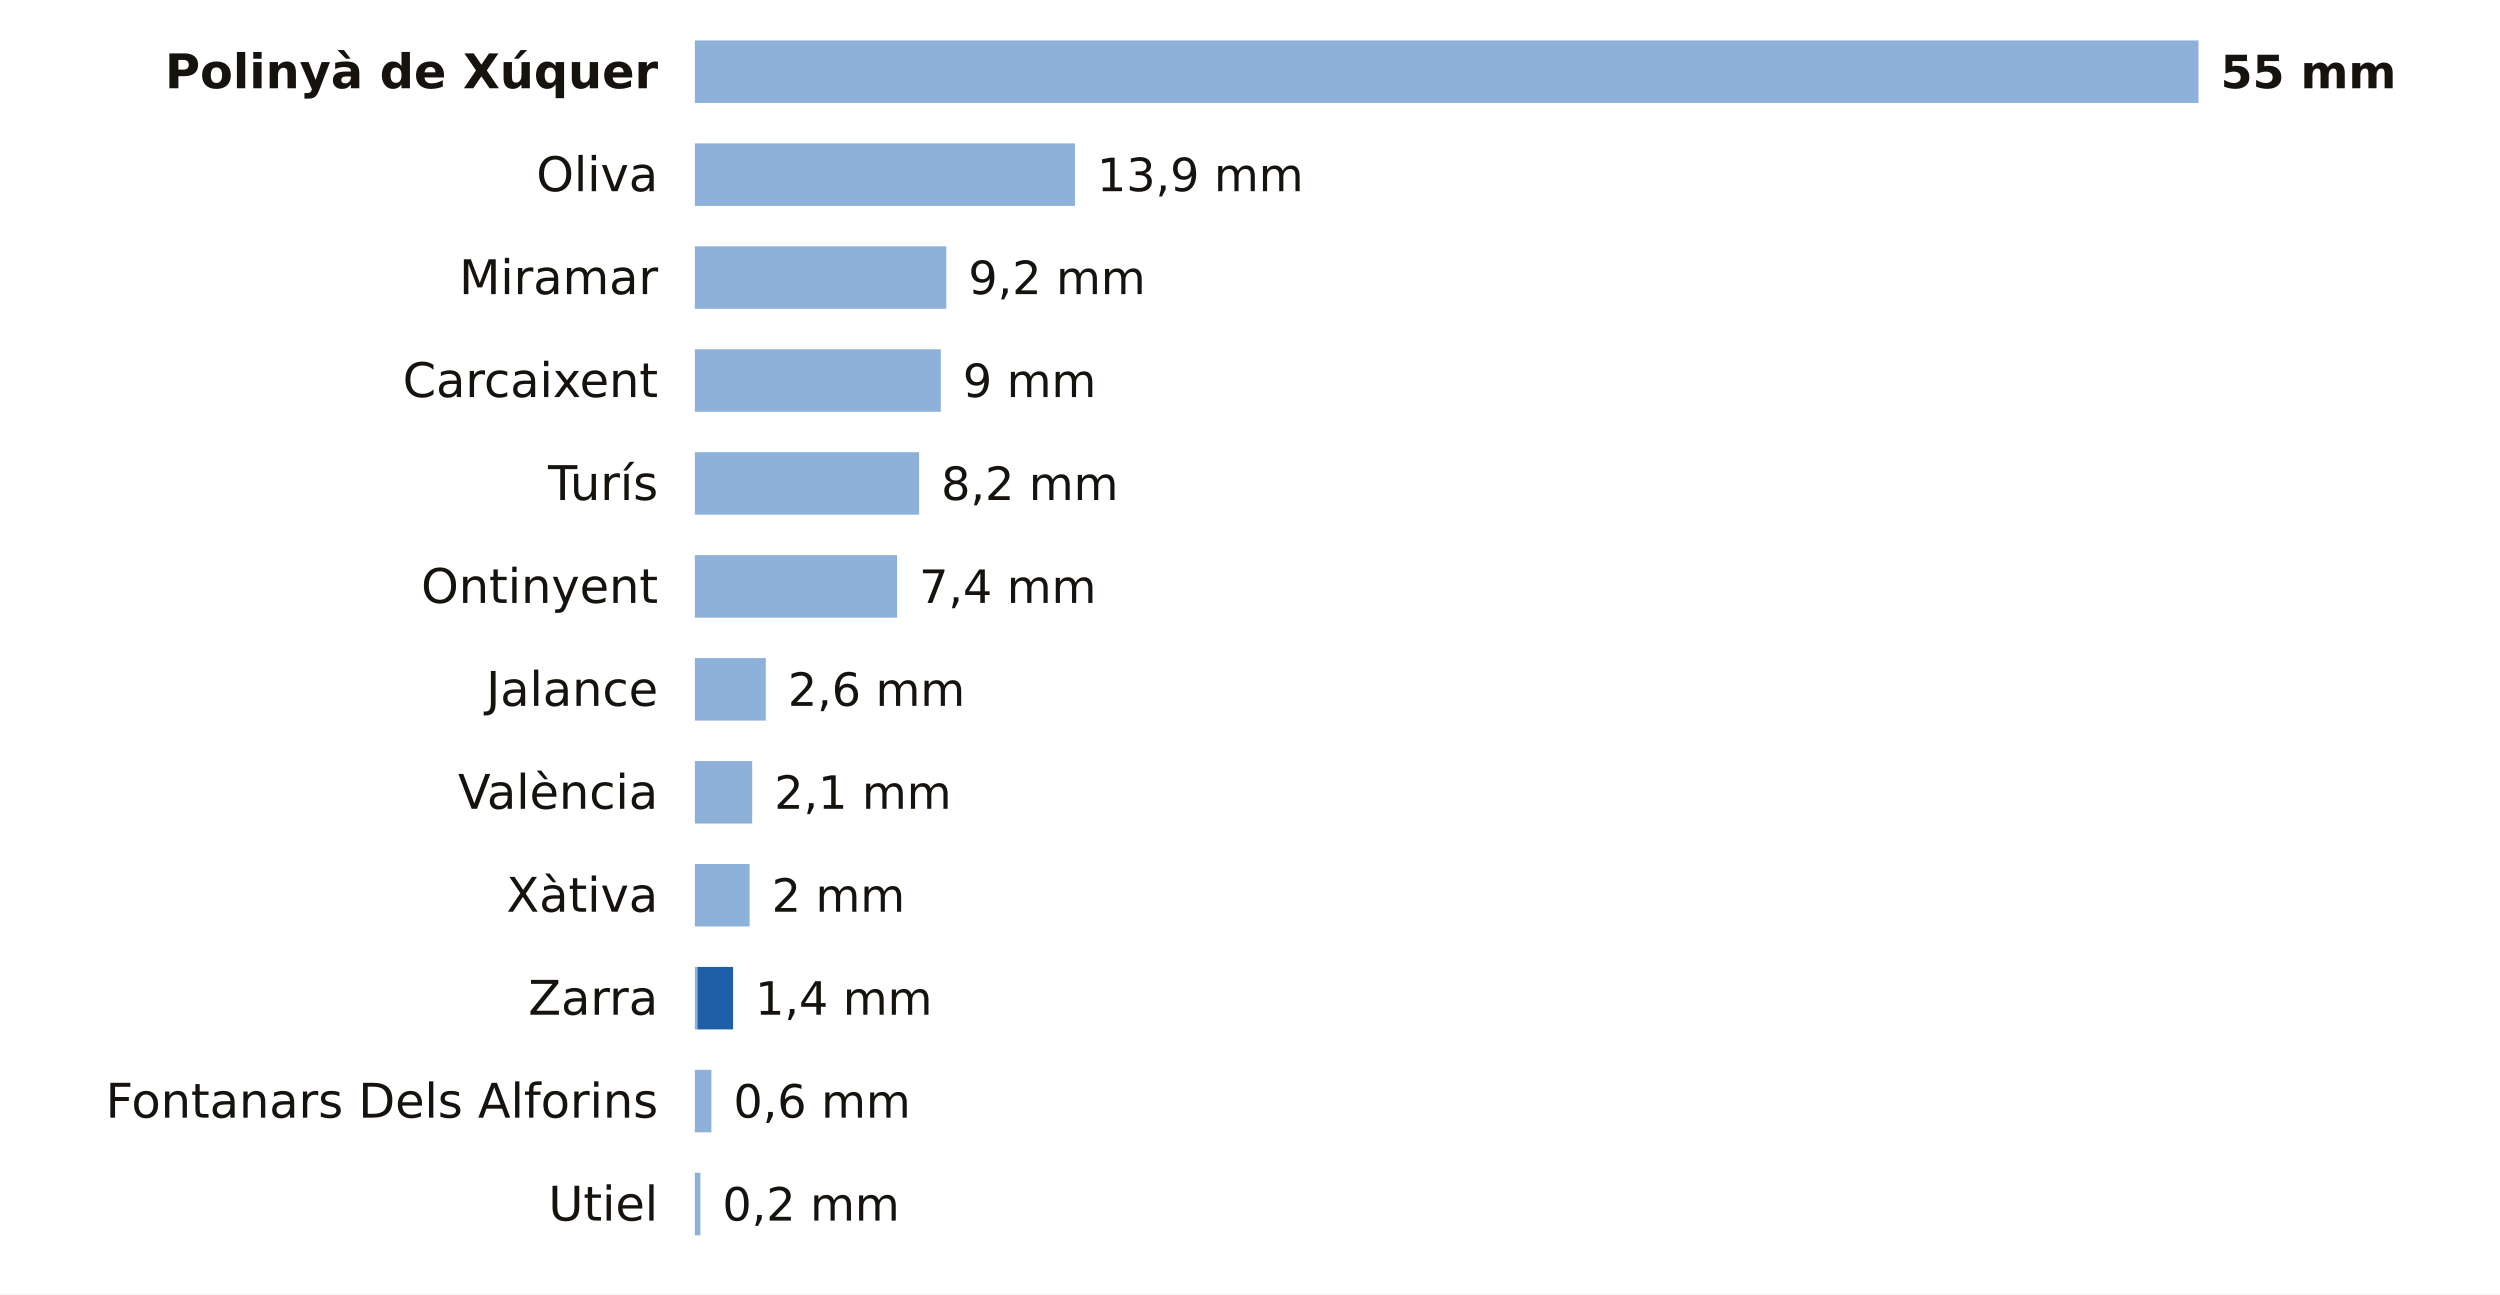
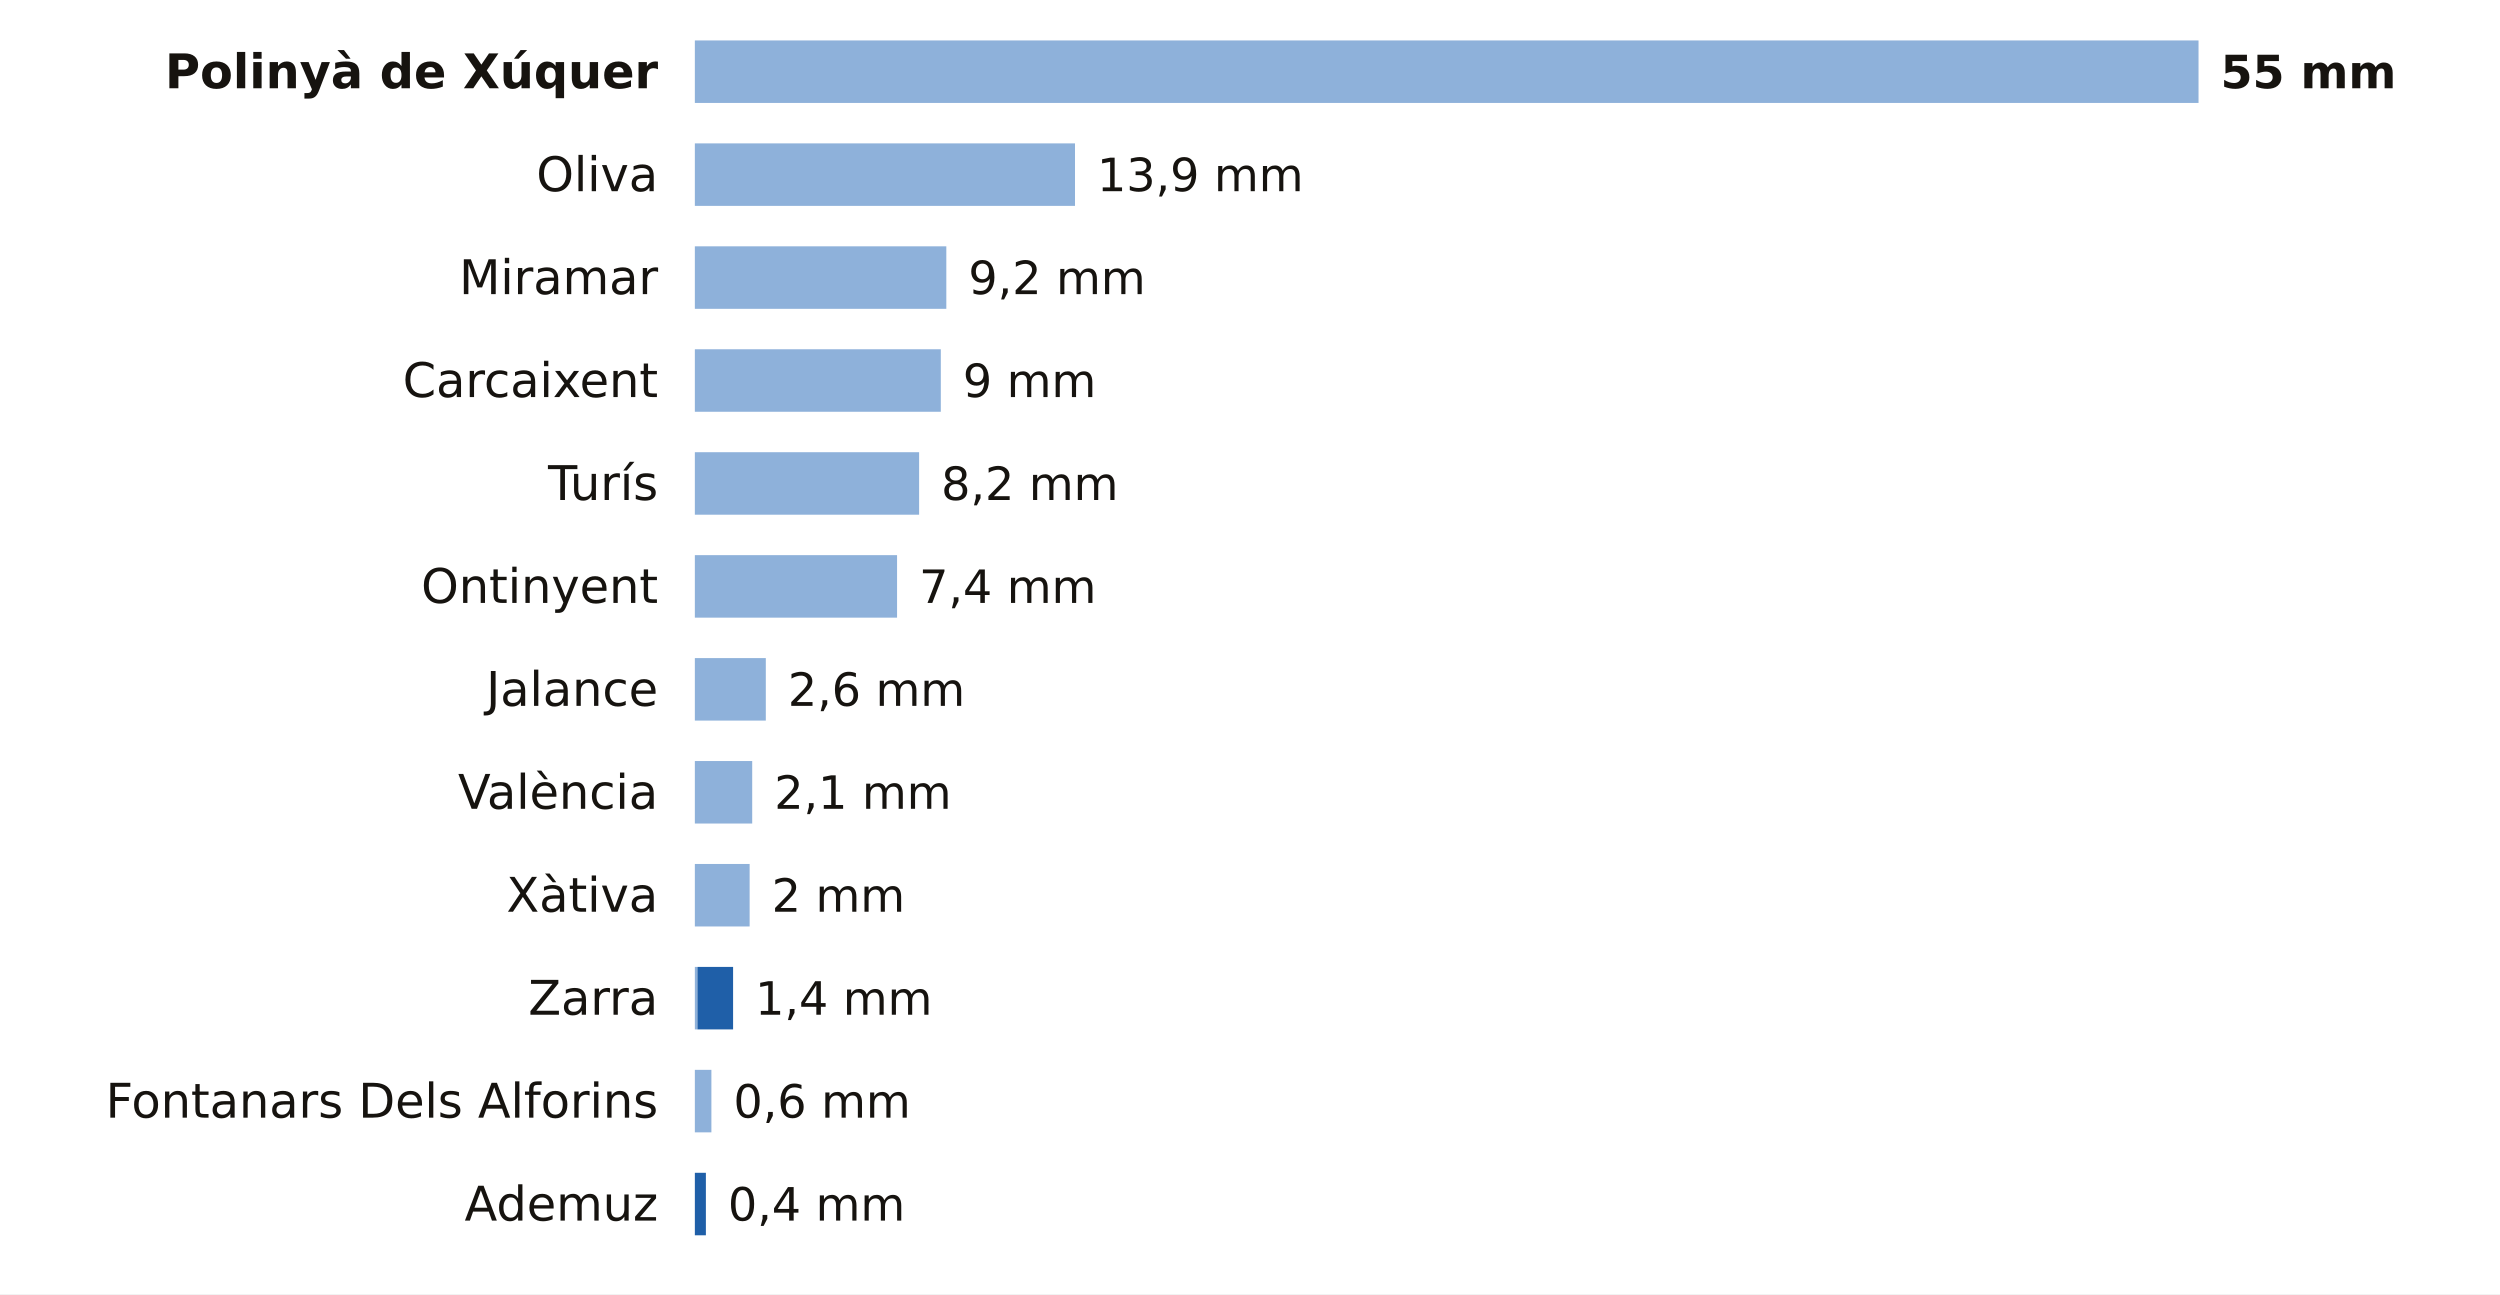
<svg xmlns="http://www.w3.org/2000/svg" viewBox="0 0 680 352" width="680" height="352" role="img" aria-label="La lluvia de los últimos 7 días en las estaciones de AEMET de Valencia">
  <rect width="680" height="352" fill="#FFFFFF" />
  <text x="179.0" y="24.0" font-size="13" fill="#16130F" text-anchor="end" font-weight="600" font-family="Public Sans, DejaVu Sans, Arial, sans-serif">Polinyà de Xúquer</text>
  <rect x="189" y="11" width="409.0" height="17" fill="#8EB1DA" />
  <text x="604.0" y="24.0" font-size="12.5" fill="#16130F" text-anchor="start" font-weight="700" font-family="Public Sans, DejaVu Sans, Arial, sans-serif">55 mm</text>
  <text x="179.0" y="52.0" font-size="13" fill="#16130F" text-anchor="end" font-weight="400" font-family="Public Sans, DejaVu Sans, Arial, sans-serif">Oliva</text>
  <rect x="189" y="39" width="103.4" height="17" fill="#8EB1DA" />
  <text x="298.4" y="52.0" font-size="12.5" fill="#16130F" text-anchor="start" font-weight="500" font-family="Public Sans, DejaVu Sans, Arial, sans-serif">13,9 mm</text>
  <text x="179.0" y="80.0" font-size="13" fill="#16130F" text-anchor="end" font-weight="400" font-family="Public Sans, DejaVu Sans, Arial, sans-serif">Miramar</text>
  <rect x="189" y="67" width="68.4" height="17" fill="#8EB1DA" />
  <text x="263.4" y="80.0" font-size="12.5" fill="#16130F" text-anchor="start" font-weight="500" font-family="Public Sans, DejaVu Sans, Arial, sans-serif">9,2 mm</text>
  <text x="179.0" y="108.0" font-size="13" fill="#16130F" text-anchor="end" font-weight="400" font-family="Public Sans, DejaVu Sans, Arial, sans-serif">Carcaixent</text>
  <rect x="189" y="95" width="66.9" height="17" fill="#8EB1DA" />
  <text x="261.9" y="108.0" font-size="12.5" fill="#16130F" text-anchor="start" font-weight="500" font-family="Public Sans, DejaVu Sans, Arial, sans-serif">9 mm</text>
  <text x="179.0" y="136.0" font-size="13" fill="#16130F" text-anchor="end" font-weight="400" font-family="Public Sans, DejaVu Sans, Arial, sans-serif">Turís</text>
  <rect x="189" y="123" width="61.0" height="17" fill="#8EB1DA" />
  <text x="256.0" y="136.0" font-size="12.5" fill="#16130F" text-anchor="start" font-weight="500" font-family="Public Sans, DejaVu Sans, Arial, sans-serif">8,2 mm</text>
  <text x="179.0" y="164.0" font-size="13" fill="#16130F" text-anchor="end" font-weight="400" font-family="Public Sans, DejaVu Sans, Arial, sans-serif">Ontinyent</text>
  <rect x="189" y="151" width="55.0" height="17" fill="#8EB1DA" />
  <text x="250.0" y="164.0" font-size="12.5" fill="#16130F" text-anchor="start" font-weight="500" font-family="Public Sans, DejaVu Sans, Arial, sans-serif">7,4 mm</text>
  <text x="179.0" y="192.0" font-size="13" fill="#16130F" text-anchor="end" font-weight="400" font-family="Public Sans, DejaVu Sans, Arial, sans-serif">Jalance</text>
  <rect x="189" y="179" width="19.3" height="17" fill="#8EB1DA" />
  <text x="214.3" y="192.0" font-size="12.5" fill="#16130F" text-anchor="start" font-weight="500" font-family="Public Sans, DejaVu Sans, Arial, sans-serif">2,6 mm</text>
  <text x="179.0" y="220.0" font-size="13" fill="#16130F" text-anchor="end" font-weight="400" font-family="Public Sans, DejaVu Sans, Arial, sans-serif">València</text>
  <rect x="189" y="207" width="15.6" height="17" fill="#8EB1DA" />
  <text x="210.6" y="220.0" font-size="12.5" fill="#16130F" text-anchor="start" font-weight="500" font-family="Public Sans, DejaVu Sans, Arial, sans-serif">2,1 mm</text>
  <text x="179.0" y="248.0" font-size="13" fill="#16130F" text-anchor="end" font-weight="400" font-family="Public Sans, DejaVu Sans, Arial, sans-serif">Xàtiva</text>
  <rect x="189" y="235" width="14.9" height="17" fill="#8EB1DA" />
  <text x="209.9" y="248.0" font-size="12.5" fill="#16130F" text-anchor="start" font-weight="500" font-family="Public Sans, DejaVu Sans, Arial, sans-serif">2 mm</text>
  <text x="179.0" y="276.0" font-size="13" fill="#16130F" text-anchor="end" font-weight="400" font-family="Public Sans, DejaVu Sans, Arial, sans-serif">Zarra</text>
  <rect x="189" y="263" width="0.7" height="17" fill="#8EB1DA" />
  <rect x="189.7" y="263" width="9.7" height="17" fill="#1F5FA8" />
  <text x="205.4" y="276.0" font-size="12.5" fill="#16130F" text-anchor="start" font-weight="500" font-family="Public Sans, DejaVu Sans, Arial, sans-serif">1,4 mm</text>
  <text x="179.0" y="304.0" font-size="13" fill="#16130F" text-anchor="end" font-weight="400" font-family="Public Sans, DejaVu Sans, Arial, sans-serif">Fontanars Dels Alforins</text>
  <rect x="189" y="291" width="4.5" height="17" fill="#8EB1DA" />
  <text x="199.5" y="304.0" font-size="12.5" fill="#16130F" text-anchor="start" font-weight="500" font-family="Public Sans, DejaVu Sans, Arial, sans-serif">0,6 mm</text>
-   <text x="179.0" y="332.0" font-size="13" fill="#16130F" text-anchor="end" font-weight="400" font-family="Public Sans, DejaVu Sans, Arial, sans-serif">Utiel</text>
-   <rect x="189" y="319" width="1.5" height="17" fill="#8EB1DA" />
-   <text x="196.5" y="332.0" font-size="12.5" fill="#16130F" text-anchor="start" font-weight="500" font-family="Public Sans, DejaVu Sans, Arial, sans-serif">0,2 mm</text>
+   <text x="179.0" y="332.0" font-size="13" fill="#16130F" text-anchor="end" font-weight="400" font-family="Public Sans, DejaVu Sans, Arial, sans-serif">Ademuz</text>
+   <rect x="189.0" y="319" width="3.0" height="17" fill="#1F5FA8" />
+   <text x="198.0" y="332.0" font-size="12.5" fill="#16130F" text-anchor="start" font-weight="500" font-family="Public Sans, DejaVu Sans, Arial, sans-serif">0,4 mm</text>
</svg>
